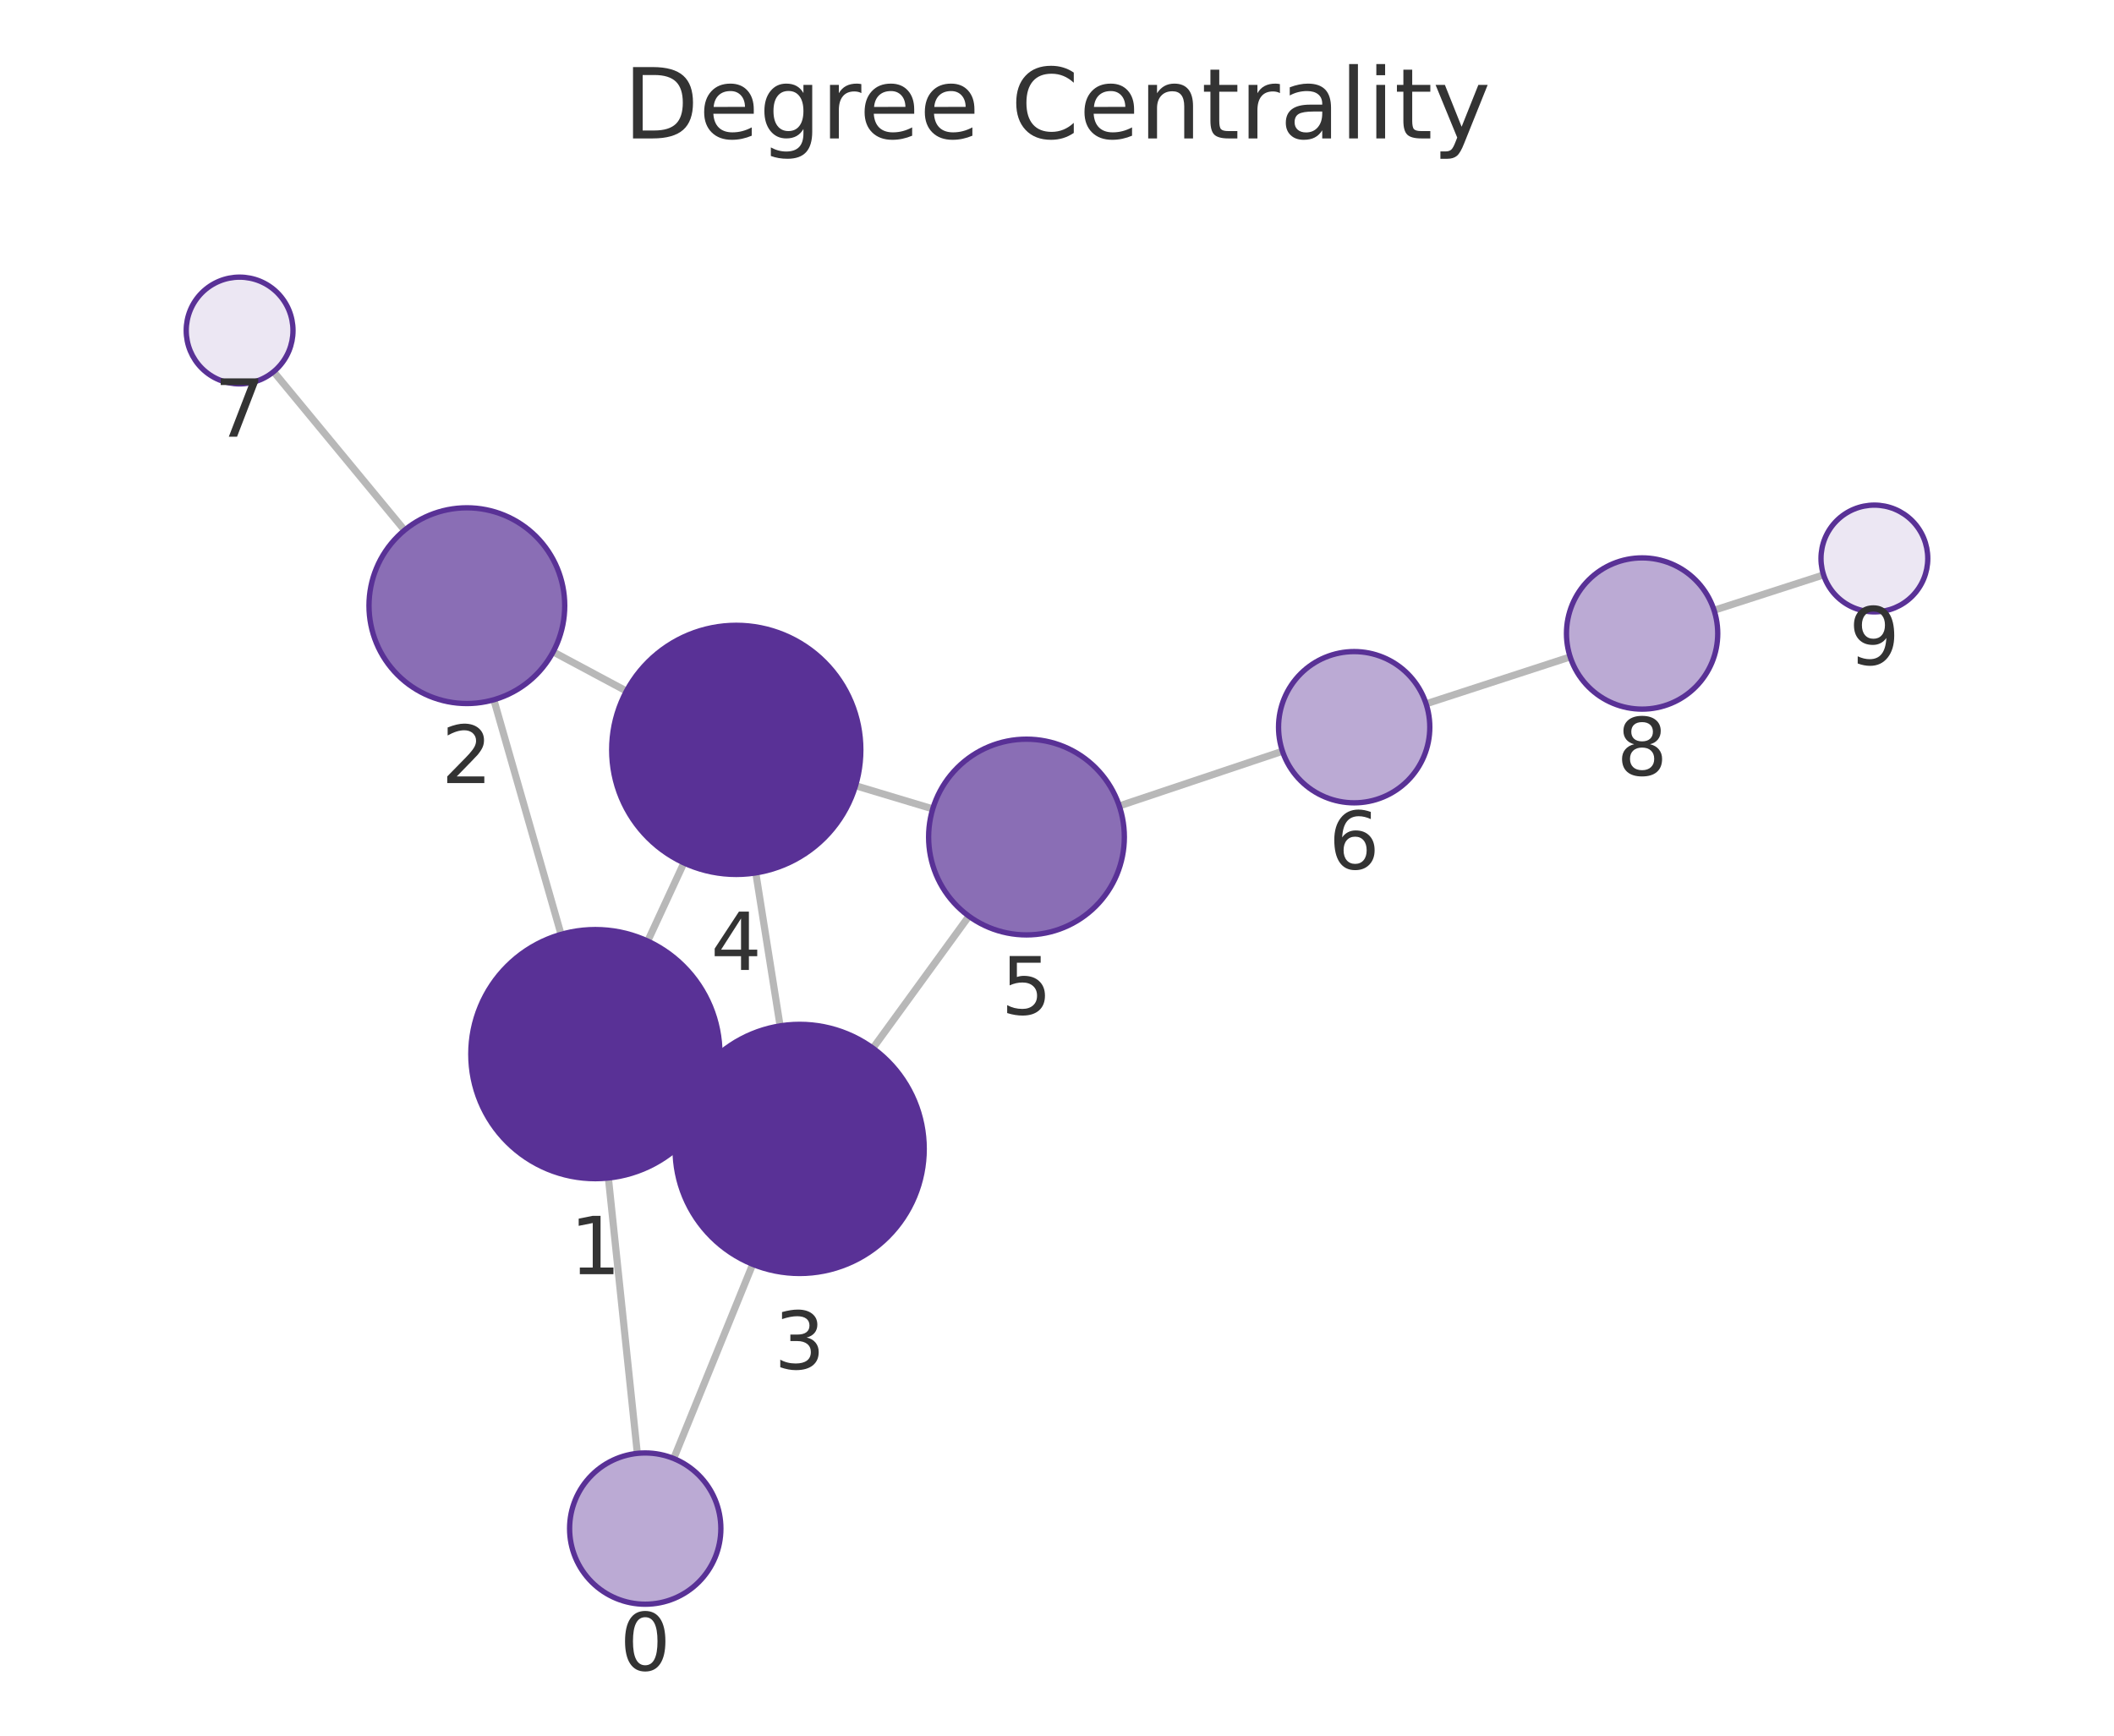
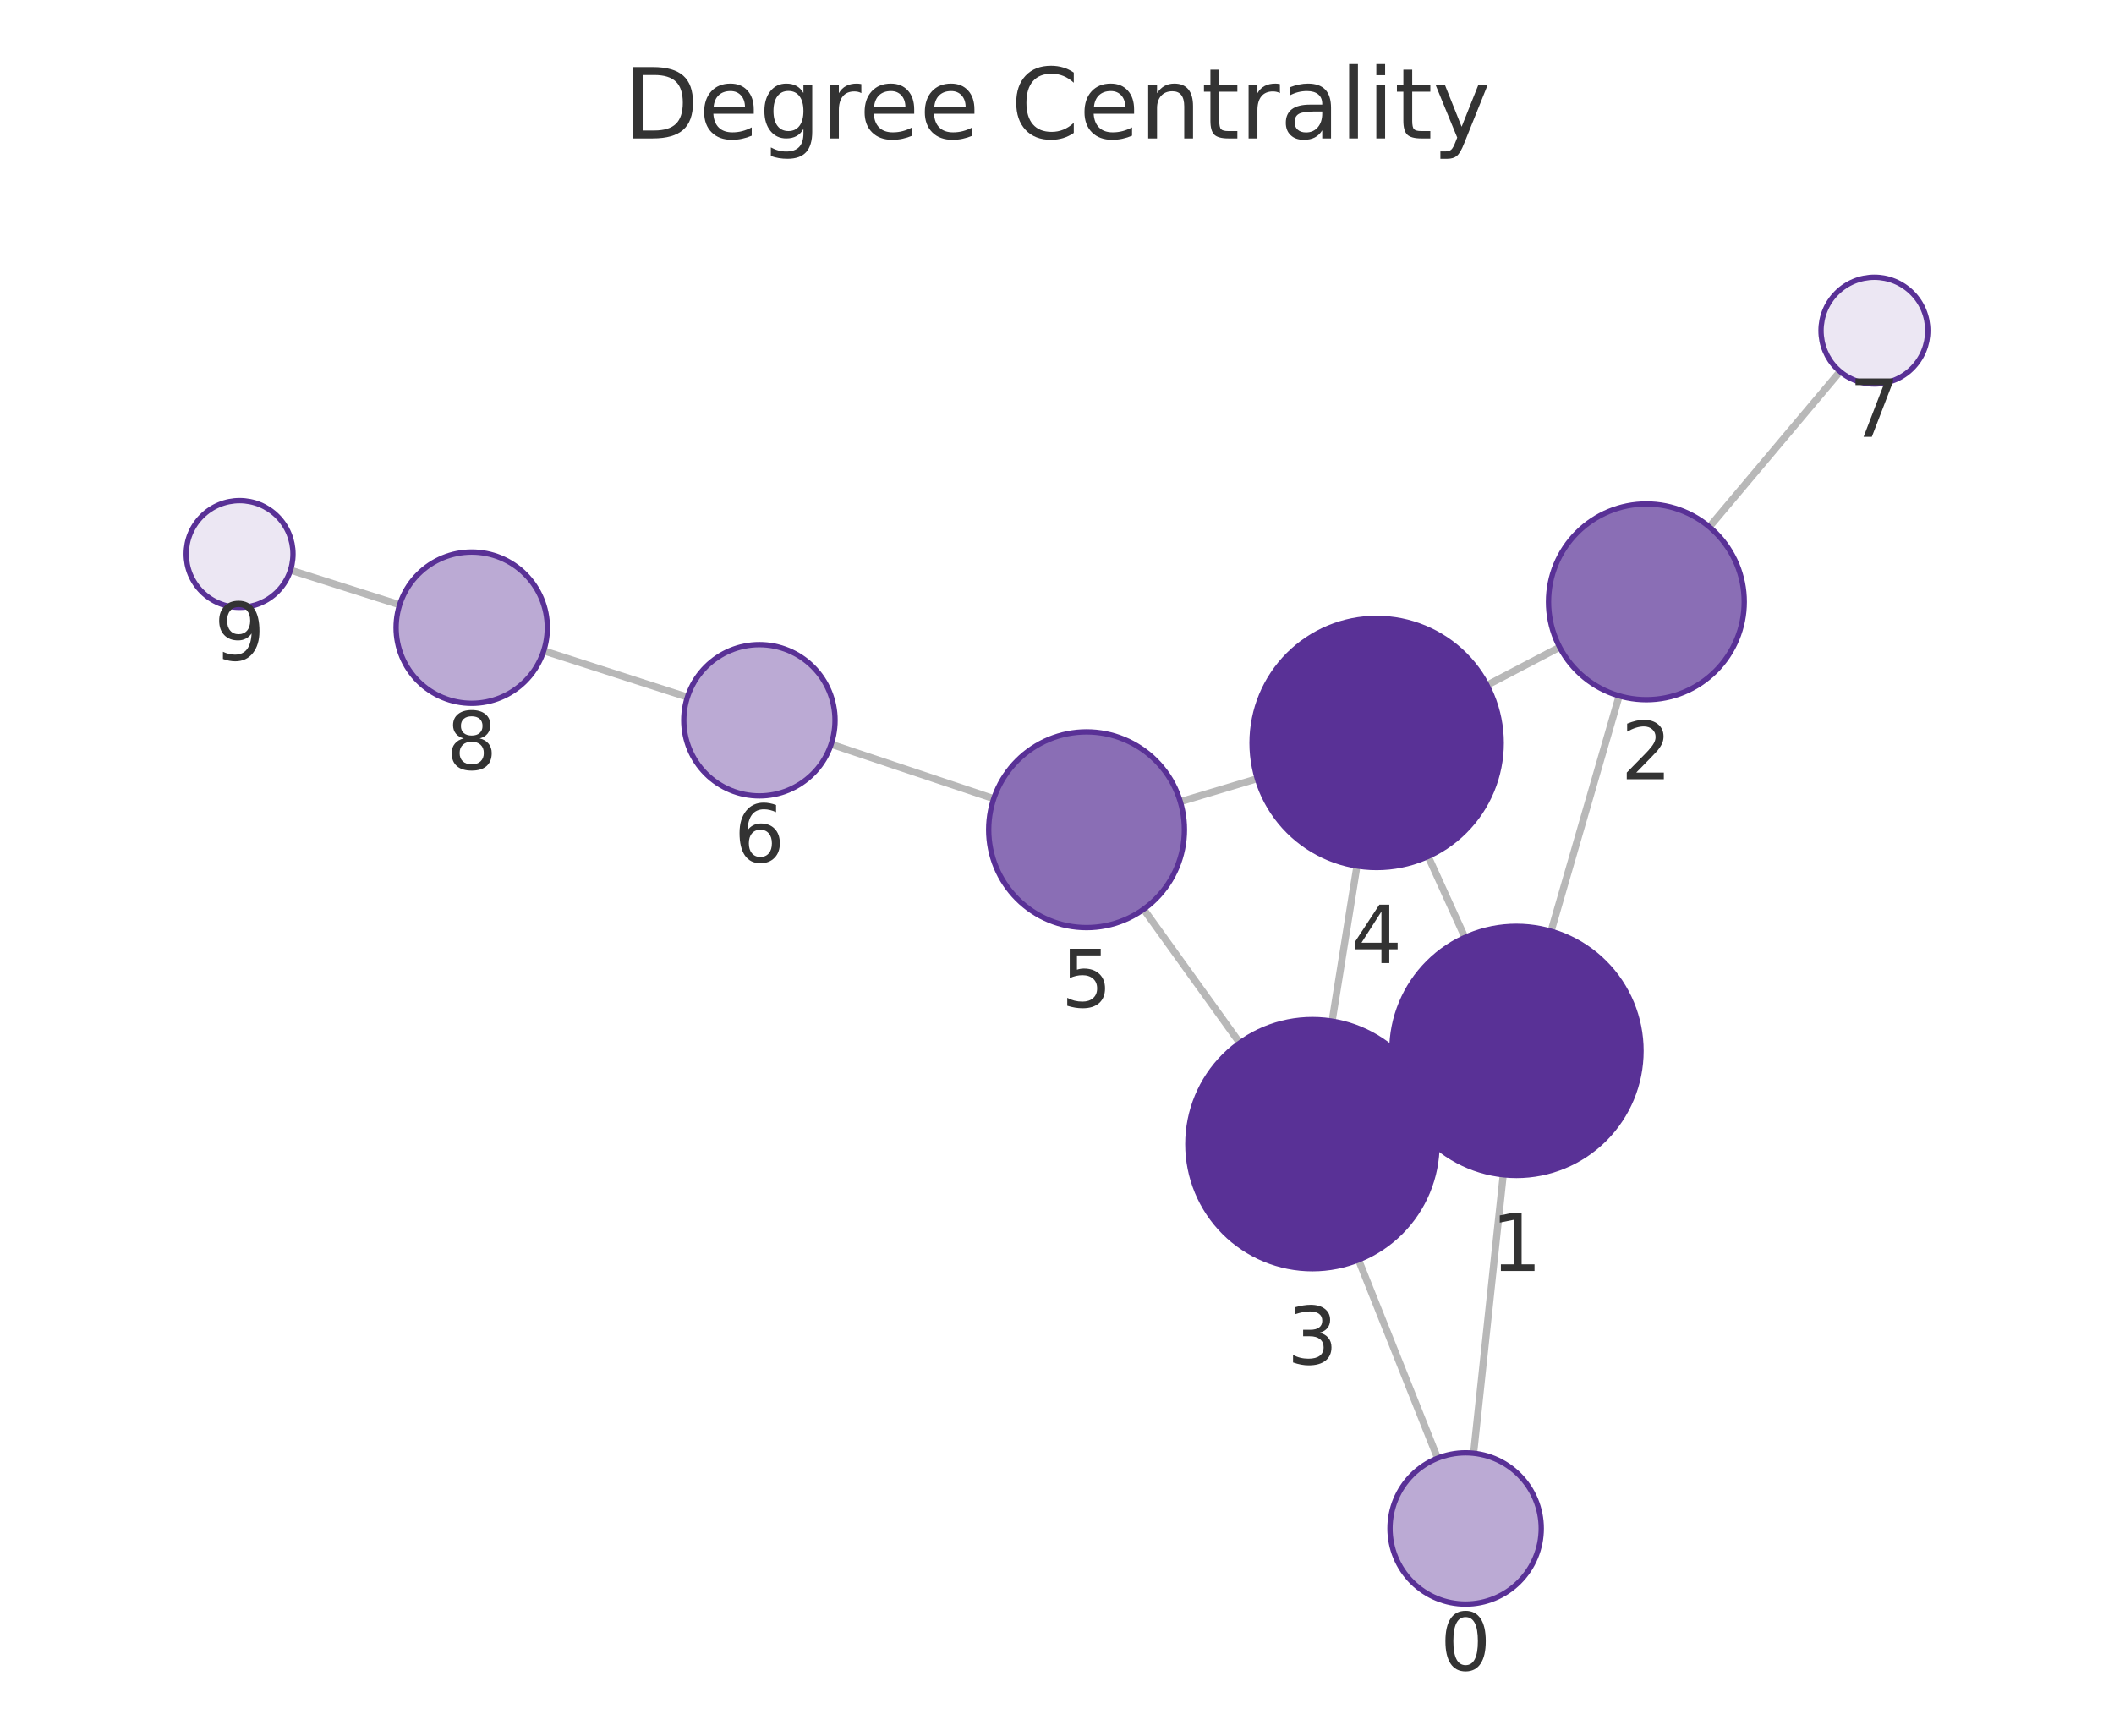
<svg xmlns="http://www.w3.org/2000/svg" xmlns:xlink="http://www.w3.org/1999/xlink" width="237.6pt" height="195.078pt" viewBox="0 0 237.6 195.078" version="1.1">
  <defs>
    <style type="text/css">*{stroke-linejoin: round; stroke-linecap: butt}</style>
  </defs>
  <g id="figure_1">
    <g id="patch_1">
      <path d="M 0 195.078  L 237.6 195.078  L 237.6 0  L 0 0  L 0 195.078  z " style="fill: none" />
    </g>
    <g id="axes_1">
      <g id="patch_2">
        <path d="M 7.2 187.878  L 230.4 187.878  L 230.4 21.558  L 7.2 21.558  L 7.2 187.878  z " style="fill: none" />
      </g>
      <g id="EdgeCollection_1">
-         <path d="M 71.632 163.352  L 68.38 132.4  " clip-path="url(#p86a2d2625d)" style="fill: #b8b8b8; stroke: #b8b8b8; stroke-width: 0.8" />
-         <path d="M 75.722 163.931  L 84.601 142.1  " clip-path="url(#p86a2d2625d)" style="fill: #b8b8b8; stroke: #b8b8b8; stroke-width: 0.8" />
-         <path d="M 63.06 105.018  L 55.503 78.648  " clip-path="url(#p86a2d2625d)" style="fill: #b8b8b8; stroke: #b8b8b8; stroke-width: 0.8" />
-         <path d="M 79.616 124.37  L 77.176 123.238  " clip-path="url(#p86a2d2625d)" style="fill: #b8b8b8; stroke: #b8b8b8; stroke-width: 0.8" />
-         <path d="M 72.799 105.772  L 76.867 96.986  " clip-path="url(#p86a2d2625d)" style="fill: #b8b8b8; stroke: #b8b8b8; stroke-width: 0.8" />
-         <path d="M 62.17 73.265  L 70.407 77.674  " clip-path="url(#p86a2d2625d)" style="fill: #b8b8b8; stroke: #b8b8b8; stroke-width: 0.8" />
-         <path d="M 45.467 59.592  L 30.752 41.775  " clip-path="url(#p86a2d2625d)" style="fill: #b8b8b8; stroke: #b8b8b8; stroke-width: 0.8" />
-         <path d="M 87.678 115.305  L 84.946 98.108  " clip-path="url(#p86a2d2625d)" style="fill: #b8b8b8; stroke: #b8b8b8; stroke-width: 0.8" />
-         <path d="M 98.11 117.809  L 108.899 102.975  " clip-path="url(#p86a2d2625d)" style="fill: #b8b8b8; stroke: #b8b8b8; stroke-width: 0.8" />
-         <path d="M 96.158 88.309  L 104.835 90.915  " clip-path="url(#p86a2d2625d)" style="fill: #b8b8b8; stroke: #b8b8b8; stroke-width: 0.8" />
-         <path d="M 125.799 90.583  L 144.141 84.435  " clip-path="url(#p86a2d2625d)" style="fill: #b8b8b8; stroke: #b8b8b8; stroke-width: 0.8" />
-         <path d="M 160.283 79.104  L 176.479 73.833  " clip-path="url(#p86a2d2625d)" style="fill: #b8b8b8; stroke: #b8b8b8; stroke-width: 0.8" />
-         <path d="M 192.651 68.59  L 204.959 64.615  " clip-path="url(#p86a2d2625d)" style="fill: #b8b8b8; stroke: #b8b8b8; stroke-width: 0.8" />
+         <path d="M 165.625 163.338  L 168.956 132.035  " clip-path="url(#pd2acac6a96)" style="fill: #b8b8b8; stroke: #b8b8b8; stroke-width: 0.8" />
+         <path d="M 161.578 163.895  L 152.692 141.6  " clip-path="url(#pd2acac6a96)" style="fill: #b8b8b8; stroke: #b8b8b8; stroke-width: 0.8" />
+         <path d="M 174.329 104.666  L 181.985 78.209  " clip-path="url(#pd2acac6a96)" style="fill: #b8b8b8; stroke: #b8b8b8; stroke-width: 0.8" />
+         <path d="M 157.704 123.934  L 160.241 122.775  " clip-path="url(#pd2acac6a96)" style="fill: #b8b8b8; stroke: #b8b8b8; stroke-width: 0.8" />
+         <path d="M 164.65 105.366  L 160.513 96.253  " clip-path="url(#pd2acac6a96)" style="fill: #b8b8b8; stroke: #b8b8b8; stroke-width: 0.8" />
+         <path d="M 175.296 72.742  L 167.13 77.014  " clip-path="url(#pd2acac6a96)" style="fill: #b8b8b8; stroke: #b8b8b8; stroke-width: 0.8" />
+         <path d="M 192.121 59.223  L 206.809 41.752  " clip-path="url(#pd2acac6a96)" style="fill: #b8b8b8; stroke: #b8b8b8; stroke-width: 0.8" />
+         <path d="M 149.721 114.771  L 152.513 97.329  " clip-path="url(#pd2acac6a96)" style="fill: #b8b8b8; stroke: #b8b8b8; stroke-width: 0.8" />
+         <path d="M 139.34 117.225  L 128.54 102.191  " clip-path="url(#pd2acac6a96)" style="fill: #b8b8b8; stroke: #b8b8b8; stroke-width: 0.8" />
+         <path d="M 141.313 87.517  L 132.66 90.105  " clip-path="url(#pd2acac6a96)" style="fill: #b8b8b8; stroke: #b8b8b8; stroke-width: 0.8" />
+         <path d="M 111.69 89.767  L 93.414 83.652  " clip-path="url(#pd2acac6a96)" style="fill: #b8b8b8; stroke: #b8b8b8; stroke-width: 0.8" />
+         <path d="M 77.262 78.351  L 61.11 73.152  " clip-path="url(#pd2acac6a96)" style="fill: #b8b8b8; stroke: #b8b8b8; stroke-width: 0.8" />
+         <path d="M 44.917 67.975  L 32.649 64.079  " clip-path="url(#pd2acac6a96)" style="fill: #b8b8b8; stroke: #b8b8b8; stroke-width: 0.8" />
      </g>
      <g id="VertexCollection_1">
-         <path d="M 72.52 180.305  C 74.775 180.305 76.937 179.409 78.531 177.815  C 80.125 176.221 81.02 174.059 81.02 171.805  C 81.02 169.551 80.125 167.389 78.531 165.795  C 76.937 164.201 74.775 163.305 72.52 163.305  C 70.266 163.305 68.104 164.201 66.51 165.795  C 64.916 167.389 64.02 169.551 64.02 171.805  C 64.02 174.059 64.916 176.221 66.51 177.815  C 68.104 179.409 70.266 180.305 72.52 180.305  z " clip-path="url(#p86a2d2625d)" style="fill: #bbaad4; stroke: #593196; stroke-width: 0.6" />
-         <path d="M 66.916 132.477  C 70.629 132.477 74.191 131.001 76.816 128.376  C 79.441 125.751 80.916 122.189 80.916 118.477  C 80.916 114.764 79.441 111.202 76.816 108.577  C 74.191 105.952 70.629 104.477 66.916 104.477  C 63.204 104.477 59.642 105.952 57.017 108.577  C 54.392 111.202 52.916 114.764 52.916 118.477  C 52.916 122.189 54.392 125.751 57.017 128.376  C 59.642 131.001 63.204 132.477 66.916 132.477  z " clip-path="url(#p86a2d2625d)" style="fill: #593196; stroke: #593196; stroke-width: 0.6" />
-         <path d="M 52.472 79.074  C 55.39 79.074 58.188 77.915 60.25 75.852  C 62.313 73.789 63.472 70.991 63.472 68.074  C 63.472 65.156 62.313 62.358 60.25 60.295  C 58.188 58.233 55.39 57.074 52.472 57.074  C 49.555 57.074 46.757 58.233 44.694 60.295  C 42.631 62.358 41.472 65.156 41.472 68.074  C 41.472 70.991 42.631 73.789 44.694 75.852  C 46.757 77.915 49.555 79.074 52.472 79.074  z " clip-path="url(#p86a2d2625d)" style="fill: #8a6eb5; stroke: #593196; stroke-width: 0.6" />
-         <path d="M 89.875 143.131  C 93.588 143.131 97.149 141.656 99.775 139.031  C 102.4 136.405 103.875 132.844 103.875 129.131  C 103.875 125.418 102.4 121.857 99.775 119.232  C 97.149 116.606 93.588 115.131 89.875 115.131  C 86.162 115.131 82.601 116.606 79.976 119.232  C 77.35 121.857 75.875 125.418 75.875 129.131  C 75.875 132.844 77.35 136.405 79.976 139.031  C 82.601 141.656 86.162 143.131 89.875 143.131  z " clip-path="url(#p86a2d2625d)" style="fill: #593196; stroke: #593196; stroke-width: 0.6" />
-         <path d="M 82.75 98.281  C 86.462 98.281 90.024 96.806 92.649 94.181  C 95.274 91.556 96.75 87.994 96.75 84.281  C 96.75 80.569 95.274 77.007 92.649 74.382  C 90.024 71.757 86.462 70.281 82.75 70.281  C 79.037 70.281 75.475 71.757 72.85 74.382  C 70.225 77.007 68.75 80.569 68.75 84.281  C 68.75 87.994 70.225 91.556 72.85 94.181  C 75.475 96.806 79.037 98.281 82.75 98.281  z " clip-path="url(#p86a2d2625d)" style="fill: #593196; stroke: #593196; stroke-width: 0.6" />
-         <path d="M 115.37 105.079  C 118.287 105.079 121.085 103.92 123.148 101.857  C 125.211 99.795 126.37 96.996 126.37 94.079  C 126.37 91.162 125.211 88.364 123.148 86.301  C 121.085 84.238 118.287 83.079 115.37 83.079  C 112.453 83.079 109.654 84.238 107.592 86.301  C 105.529 88.364 104.37 91.162 104.37 94.079  C 104.37 96.996 105.529 99.795 107.592 101.857  C 109.654 103.92 112.453 105.079 115.37 105.079  z " clip-path="url(#p86a2d2625d)" style="fill: #8a6eb5; stroke: #593196; stroke-width: 0.6" />
-         <path d="M 152.2 90.234  C 154.455 90.234 156.617 89.338 158.211 87.744  C 159.805 86.15 160.7 83.988 160.7 81.734  C 160.7 79.48 159.805 77.318 158.211 75.724  C 156.617 74.13 154.455 73.234 152.2 73.234  C 149.946 73.234 147.784 74.13 146.19 75.724  C 144.596 77.318 143.7 79.48 143.7 81.734  C 143.7 83.988 144.596 86.15 146.19 87.744  C 147.784 89.338 149.946 90.234 152.2 90.234  z " clip-path="url(#p86a2d2625d)" style="fill: #bbaad4; stroke: #593196; stroke-width: 0.6" />
-         <path d="M 26.931 43.149  C 28.522 43.149 30.048 42.517 31.174 41.392  C 32.299 40.267 32.931 38.74 32.931 37.149  C 32.931 35.558 32.299 34.032 31.174 32.906  C 30.048 31.781 28.522 31.149 26.931 31.149  C 25.34 31.149 23.814 31.781 22.688 32.906  C 21.563 34.032 20.931 35.558 20.931 37.149  C 20.931 38.74 21.563 40.267 22.688 41.392  C 23.814 42.517 25.34 43.149 26.931 43.149  z " clip-path="url(#p86a2d2625d)" style="fill: #ece7f3; stroke: #593196; stroke-width: 0.6" />
-         <path d="M 184.562 79.703  C 186.816 79.703 188.978 78.807 190.572 77.213  C 192.166 75.619 193.062 73.457 193.062 71.203  C 193.062 68.948 192.166 66.786 190.572 65.192  C 188.978 63.598 186.816 62.703 184.562 62.703  C 182.308 62.703 180.145 63.598 178.551 65.192  C 176.957 66.786 176.062 68.948 176.062 71.203  C 176.062 73.457 176.957 75.619 178.551 77.213  C 180.145 78.807 182.308 79.703 184.562 79.703  z " clip-path="url(#p86a2d2625d)" style="fill: #bbaad4; stroke: #593196; stroke-width: 0.6" />
-         <path d="M 210.669 68.772  C 212.26 68.772 213.786 68.139 214.912 67.014  C 216.037 65.889 216.669 64.363 216.669 62.772  C 216.669 61.18 216.037 59.654 214.912 58.529  C 213.786 57.404 212.26 56.772 210.669 56.772  C 209.078 56.772 207.552 57.404 206.426 58.529  C 205.301 59.654 204.669 61.18 204.669 62.772  C 204.669 64.363 205.301 65.889 206.426 67.014  C 207.552 68.139 209.078 68.772 210.669 68.772  z " clip-path="url(#p86a2d2625d)" style="fill: #ece7f3; stroke: #593196; stroke-width: 0.6" />
+         <path d="M 164.726 180.291  C 166.98 180.291 169.142 179.395 170.736 177.801  C 172.33 176.207 173.226 174.045 173.226 171.791  C 173.226 169.536 172.33 167.374 170.736 165.78  C 169.142 164.186 166.98 163.291 164.726 163.291  C 162.471 163.291 160.309 164.186 158.715 165.78  C 157.121 167.374 156.226 169.536 156.226 171.791  C 156.226 174.045 157.121 176.207 158.715 177.801  C 160.309 179.395 162.471 180.291 164.726 180.291  z " clip-path="url(#pd2acac6a96)" style="fill: #bbaad4; stroke: #593196; stroke-width: 0.6" />
+         <path d="M 170.437 132.114  C 174.15 132.114 177.711 130.639 180.337 128.013  C 182.962 125.388 184.437 121.827 184.437 118.114  C 184.437 114.401 182.962 110.84 180.337 108.214  C 177.711 105.589 174.15 104.114 170.437 104.114  C 166.724 104.114 163.163 105.589 160.538 108.214  C 157.912 110.84 156.437 114.401 156.437 118.114  C 156.437 121.827 157.912 125.388 160.538 128.013  C 163.163 130.639 166.724 132.114 170.437 132.114  z " clip-path="url(#pd2acac6a96)" style="fill: #593196; stroke: #593196; stroke-width: 0.6" />
+         <path d="M 185.042 78.642  C 187.959 78.642 190.757 77.483 192.82 75.421  C 194.883 73.358 196.042 70.56 196.042 67.642  C 196.042 64.725 194.883 61.927 192.82 59.864  C 190.757 57.801 187.959 56.642 185.042 56.642  C 182.125 56.642 179.327 57.801 177.264 59.864  C 175.201 61.927 174.042 64.725 174.042 67.642  C 174.042 70.56 175.201 73.358 177.264 75.421  C 179.327 77.483 182.125 78.642 185.042 78.642  z " clip-path="url(#pd2acac6a96)" style="fill: #8a6eb5; stroke: #593196; stroke-width: 0.6" />
+         <path d="M 147.508 142.595  C 151.221 142.595 154.782 141.12 157.407 138.495  C 160.033 135.869 161.508 132.308 161.508 128.595  C 161.508 124.882 160.033 121.321 157.407 118.696  C 154.782 116.07 151.221 114.595 147.508 114.595  C 143.795 114.595 140.234 116.07 137.608 118.696  C 134.983 121.321 133.508 124.882 133.508 128.595  C 133.508 132.308 134.983 135.869 137.608 138.495  C 140.234 141.12 143.795 142.595 147.508 142.595  z " clip-path="url(#pd2acac6a96)" style="fill: #593196; stroke: #593196; stroke-width: 0.6" />
+         <path d="M 154.725 97.505  C 158.438 97.505 161.999 96.03 164.625 93.404  C 167.25 90.779 168.725 87.218 168.725 83.505  C 168.725 79.792 167.25 76.231 164.625 73.605  C 161.999 70.98 158.438 69.505 154.725 69.505  C 151.013 69.505 147.451 70.98 144.826 73.605  C 142.2 76.231 140.725 79.792 140.725 83.505  C 140.725 87.218 142.2 90.779 144.826 93.404  C 147.451 96.03 151.013 97.505 154.725 97.505  z " clip-path="url(#pd2acac6a96)" style="fill: #593196; stroke: #593196; stroke-width: 0.6" />
+         <path d="M 122.122 104.258  C 125.039 104.258 127.837 103.099 129.9 101.036  C 131.963 98.973 133.122 96.175 133.122 93.258  C 133.122 90.34 131.963 87.542 129.9 85.479  C 127.837 83.417 125.039 82.258 122.122 82.258  C 119.205 82.258 116.406 83.417 114.344 85.479  C 112.281 87.542 111.122 90.34 111.122 93.258  C 111.122 96.175 112.281 98.973 114.344 101.036  C 116.406 103.099 119.205 104.258 122.122 104.258  z " clip-path="url(#pd2acac6a96)" style="fill: #8a6eb5; stroke: #593196; stroke-width: 0.6" />
+         <path d="M 85.353 89.455  C 87.608 89.455 89.77 88.559 91.364 86.965  C 92.958 85.371 93.853 83.209 93.853 80.955  C 93.853 78.701 92.958 76.539 91.364 74.945  C 89.77 73.351 87.608 72.455 85.353 72.455  C 83.099 72.455 80.937 73.351 79.343 74.945  C 77.749 76.539 76.853 78.701 76.853 80.955  C 76.853 83.209 77.749 85.371 79.343 86.965  C 80.937 88.559 83.099 89.455 85.353 89.455  z " clip-path="url(#pd2acac6a96)" style="fill: #bbaad4; stroke: #593196; stroke-width: 0.6" />
+         <path d="M 210.67 43.159  C 212.261 43.159 213.787 42.527 214.913 41.402  C 216.038 40.277 216.67 38.75 216.67 37.159  C 216.67 35.568 216.038 34.042 214.913 32.917  C 213.787 31.791 212.261 31.159 210.67 31.159  C 209.079 31.159 207.552 31.791 206.427 32.917  C 205.302 34.042 204.67 35.568 204.67 37.159  C 204.67 38.75 205.302 40.277 206.427 41.402  C 207.552 42.527 209.079 43.159 210.67 43.159  z " clip-path="url(#pd2acac6a96)" style="fill: #ece7f3; stroke: #593196; stroke-width: 0.6" />
+         <path d="M 53.018 79.048  C 55.273 79.048 57.435 78.152 59.029 76.558  C 60.623 74.964 61.518 72.802 61.518 70.548  C 61.518 68.294 60.623 66.131 59.029 64.537  C 57.435 62.943 55.273 62.048 53.018 62.048  C 50.764 62.048 48.602 62.943 47.008 64.537  C 45.414 66.131 44.518 68.294 44.518 70.548  C 44.518 72.802 45.414 74.964 47.008 76.558  C 48.602 78.152 50.764 79.048 53.018 79.048  z " clip-path="url(#pd2acac6a96)" style="fill: #bbaad4; stroke: #593196; stroke-width: 0.6" />
+         <path d="M 26.93 68.264  C 28.521 68.264 30.048 67.631 31.173 66.506  C 32.298 65.381 32.93 63.855 32.93 62.264  C 32.93 60.672 32.298 59.146 31.173 58.021  C 30.048 56.896 28.521 56.264 26.93 56.264  C 25.339 56.264 23.813 56.896 22.687 58.021  C 21.562 59.146 20.93 60.672 20.93 62.264  C 20.93 63.855 21.562 65.381 22.687 66.506  C 23.813 67.631 25.339 68.264 26.93 68.264  z " clip-path="url(#pd2acac6a96)" style="fill: #ece7f3; stroke: #593196; stroke-width: 0.6" />
      </g>
      <g id="text_1">
-         <g clip-path="url(#p86a2d2625d)">
-           <g style="fill: #333333" transform="translate(69.65721 187.7429) scale(0.09 -0.09)">
+         <g clip-path="url(#pd2acac6a96)">
+           <g style="fill: #333333" transform="translate(161.8624 187.7284) scale(0.09 -0.09)">
            <defs>
              <path id="DejaVuSans-13" d="M 2034 4250  Q 1547 4250 1301 3770  Q 1056 3291 1056 2328  Q 1056 1369 1301 889  Q 1547 409 2034 409  Q 2525 409 2770 889  Q 3016 1369 3016 2328  Q 3016 3291 2770 3770  Q 2525 4250 2034 4250  z M 2034 4750  Q 2819 4750 3233 4129  Q 3647 3509 3647 2328  Q 3647 1150 3233 529  Q 2819 -91 2034 -91  Q 1250 -91 836 529  Q 422 1150 422 2328  Q 422 3509 836 4129  Q 1250 4750 2034 4750  z " transform="scale(0.015625)" />
            </defs>
            <use xlink:href="#DejaVuSans-13" />
          </g>
        </g>
      </g>
      <g id="text_2">
-         <g clip-path="url(#p86a2d2625d)">
-           <g style="fill: #333333" transform="translate(64.05331 143.2144) scale(0.09 -0.09)">
+         <g clip-path="url(#pd2acac6a96)">
+           <g style="fill: #333333" transform="translate(167.5742 142.8519) scale(0.09 -0.09)">
            <defs>
              <path id="DejaVuSans-14" d="M 794 531  L 1825 531  L 1825 4091  L 703 3866  L 703 4441  L 1819 4666  L 2450 4666  L 2450 531  L 3481 531  L 3481 0  L 794 0  L 794 531  z " transform="scale(0.015625)" />
            </defs>
            <use xlink:href="#DejaVuSans-14" />
          </g>
        </g>
      </g>
      <g id="text_3">
-         <g clip-path="url(#p86a2d2625d)">
-           <g style="fill: #333333" transform="translate(49.60918 88.01153) scale(0.09 -0.09)">
+         <g clip-path="url(#pd2acac6a96)">
+           <g style="fill: #333333" transform="translate(182.179 87.58028) scale(0.09 -0.09)">
            <defs>
              <path id="DejaVuSans-15" d="M 1228 531  L 3431 531  L 3431 0  L 469 0  L 469 531  Q 828 903 1448 1529  Q 2069 2156 2228 2338  Q 2531 2678 2651 2914  Q 2772 3150 2772 3378  Q 2772 3750 2511 3984  Q 2250 4219 1831 4219  Q 1534 4219 1204 4116  Q 875 4013 500 3803  L 500 4441  Q 881 4594 1212 4672  Q 1544 4750 1819 4750  Q 2544 4750 2975 4387  Q 3406 4025 3406 3419  Q 3406 3131 3298 2873  Q 3191 2616 2906 2266  Q 2828 2175 2409 1742  Q 1991 1309 1228 531  z " transform="scale(0.015625)" />
            </defs>
            <use xlink:href="#DejaVuSans-15" />
          </g>
        </g>
      </g>
      <g id="text_4">
-         <g clip-path="url(#p86a2d2625d)">
-           <g style="fill: #333333" transform="translate(87.01193 153.8691) scale(0.09 -0.09)">
+         <g clip-path="url(#pd2acac6a96)">
+           <g style="fill: #333333" transform="translate(144.6449 153.333) scale(0.09 -0.09)">
            <defs>
              <path id="DejaVuSans-16" d="M 2597 2516  Q 3050 2419 3304 2112  Q 3559 1806 3559 1356  Q 3559 666 3084 287  Q 2609 -91 1734 -91  Q 1441 -91 1130 -33  Q 819 25 488 141  L 488 750  Q 750 597 1062 519  Q 1375 441 1716 441  Q 2309 441 2620 675  Q 2931 909 2931 1356  Q 2931 1769 2642 2001  Q 2353 2234 1838 2234  L 1294 2234  L 1294 2753  L 1863 2753  Q 2328 2753 2575 2939  Q 2822 3125 2822 3475  Q 2822 3834 2567 4026  Q 2313 4219 1838 4219  Q 1578 4219 1281 4162  Q 984 4106 628 3988  L 628 4550  Q 988 4650 1302 4700  Q 1616 4750 1894 4750  Q 2613 4750 3031 4423  Q 3450 4097 3450 3541  Q 3450 3153 3228 2886  Q 3006 2619 2597 2516  z " transform="scale(0.015625)" />
            </defs>
            <use xlink:href="#DejaVuSans-16" />
          </g>
        </g>
      </g>
      <g id="text_5">
-         <g clip-path="url(#p86a2d2625d)">
-           <g style="fill: #333333" transform="translate(79.88645 109.0194) scale(0.09 -0.09)">
+         <g clip-path="url(#pd2acac6a96)">
+           <g style="fill: #333333" transform="translate(151.8622 108.2427) scale(0.09 -0.09)">
            <defs>
              <path id="DejaVuSans-17" d="M 2419 4116  L 825 1625  L 2419 1625  L 2419 4116  z M 2253 4666  L 3047 4666  L 3047 1625  L 3713 1625  L 3713 1100  L 3047 1100  L 3047 0  L 2419 0  L 2419 1100  L 313 1100  L 313 1709  L 2253 4666  z " transform="scale(0.015625)" />
            </defs>
            <use xlink:href="#DejaVuSans-17" />
          </g>
        </g>
      </g>
      <g id="text_6">
-         <g clip-path="url(#p86a2d2625d)">
-           <g style="fill: #333333" transform="translate(112.5066 114.017) scale(0.09 -0.09)">
+         <g clip-path="url(#pd2acac6a96)">
+           <g style="fill: #333333" transform="translate(119.2587 113.1955) scale(0.09 -0.09)">
            <defs>
              <path id="DejaVuSans-18" d="M 691 4666  L 3169 4666  L 3169 4134  L 1269 4134  L 1269 2991  Q 1406 3038 1543 3061  Q 1681 3084 1819 3084  Q 2600 3084 3056 2656  Q 3513 2228 3513 1497  Q 3513 744 3044 326  Q 2575 -91 1722 -91  Q 1428 -91 1123 -41  Q 819 9 494 109  L 494 744  Q 775 591 1075 516  Q 1375 441 1709 441  Q 2250 441 2565 725  Q 2881 1009 2881 1497  Q 2881 1984 2565 2268  Q 2250 2553 1709 2553  Q 1456 2553 1204 2497  Q 953 2441 691 2322  L 691 4666  z " transform="scale(0.015625)" />
            </defs>
            <use xlink:href="#DejaVuSans-18" />
          </g>
        </g>
      </g>
      <g id="text_7">
-         <g clip-path="url(#p86a2d2625d)">
-           <g style="fill: #333333" transform="translate(149.3372 97.67188) scale(0.09 -0.09)">
+         <g clip-path="url(#pd2acac6a96)">
+           <g style="fill: #333333" transform="translate(82.49024 96.89286) scale(0.09 -0.09)">
            <defs>
              <path id="DejaVuSans-19" d="M 2113 2584  Q 1688 2584 1439 2293  Q 1191 2003 1191 1497  Q 1191 994 1439 701  Q 1688 409 2113 409  Q 2538 409 2786 701  Q 3034 994 3034 1497  Q 3034 2003 2786 2293  Q 2538 2584 2113 2584  z M 3366 4563  L 3366 3988  Q 3128 4100 2886 4159  Q 2644 4219 2406 4219  Q 1781 4219 1451 3797  Q 1122 3375 1075 2522  Q 1259 2794 1537 2939  Q 1816 3084 2150 3084  Q 2853 3084 3261 2657  Q 3669 2231 3669 1497  Q 3669 778 3244 343  Q 2819 -91 2113 -91  Q 1303 -91 875 529  Q 447 1150 447 2328  Q 447 3434 972 4092  Q 1497 4750 2381 4750  Q 2619 4750 2861 4703  Q 3103 4656 3366 4563  z " transform="scale(0.015625)" />
            </defs>
            <use xlink:href="#DejaVuSans-19" />
          </g>
        </g>
      </g>
      <g id="text_8">
-         <g clip-path="url(#p86a2d2625d)">
-           <g style="fill: #333333" transform="translate(24.06789 49.08691) scale(0.09 -0.09)">
+         <g clip-path="url(#pd2acac6a96)">
+           <g style="fill: #333333" transform="translate(207.8068 49.09717) scale(0.09 -0.09)">
            <defs>
              <path id="DejaVuSans-1a" d="M 525 4666  L 3525 4666  L 3525 4397  L 1831 0  L 1172 0  L 2766 4134  L 525 4134  L 525 4666  z " transform="scale(0.015625)" />
            </defs>
            <use xlink:href="#DejaVuSans-1a" />
          </g>
        </g>
      </g>
      <g id="text_9">
-         <g clip-path="url(#p86a2d2625d)">
-           <g style="fill: #333333" transform="translate(181.6987 87.14047) scale(0.09 -0.09)">
+         <g clip-path="url(#pd2acac6a96)">
+           <g style="fill: #333333" transform="translate(50.1553 86.48563) scale(0.09 -0.09)">
            <defs>
              <path id="DejaVuSans-1b" d="M 2034 2216  Q 1584 2216 1326 1975  Q 1069 1734 1069 1313  Q 1069 891 1326 650  Q 1584 409 2034 409  Q 2484 409 2743 651  Q 3003 894 3003 1313  Q 3003 1734 2745 1975  Q 2488 2216 2034 2216  z M 1403 2484  Q 997 2584 770 2862  Q 544 3141 544 3541  Q 544 4100 942 4425  Q 1341 4750 2034 4750  Q 2731 4750 3128 4425  Q 3525 4100 3525 3541  Q 3525 3141 3298 2862  Q 3072 2584 2669 2484  Q 3125 2378 3379 2068  Q 3634 1759 3634 1313  Q 3634 634 3220 271  Q 2806 -91 2034 -91  Q 1263 -91 848 271  Q 434 634 434 1313  Q 434 1759 690 2068  Q 947 2378 1403 2484  z M 1172 3481  Q 1172 3119 1398 2916  Q 1625 2713 2034 2713  Q 2441 2713 2670 2916  Q 2900 3119 2900 3481  Q 2900 3844 2670 4047  Q 2441 4250 2034 4250  Q 1625 4250 1398 4047  Q 1172 3844 1172 3481  z " transform="scale(0.015625)" />
            </defs>
            <use xlink:href="#DejaVuSans-1b" />
          </g>
        </g>
      </g>
      <g id="text_10">
-         <g clip-path="url(#p86a2d2625d)">
-           <g style="fill: #333333" transform="translate(207.8059 74.70944) scale(0.09 -0.09)">
+         <g clip-path="url(#pd2acac6a96)">
+           <g style="fill: #333333" transform="translate(24.06694 74.20148) scale(0.09 -0.09)">
            <defs>
              <path id="DejaVuSans-1c" d="M 703 97  L 703 672  Q 941 559 1184 500  Q 1428 441 1663 441  Q 2288 441 2617 861  Q 2947 1281 2994 2138  Q 2813 1869 2534 1725  Q 2256 1581 1919 1581  Q 1219 1581 811 2004  Q 403 2428 403 3163  Q 403 3881 828 4315  Q 1253 4750 1959 4750  Q 2769 4750 3195 4129  Q 3622 3509 3622 2328  Q 3622 1225 3098 567  Q 2575 -91 1691 -91  Q 1453 -91 1209 -44  Q 966 3 703 97  z M 1959 2075  Q 2384 2075 2632 2365  Q 2881 2656 2881 3163  Q 2881 3666 2632 3958  Q 2384 4250 1959 4250  Q 1534 4250 1286 3958  Q 1038 3666 1038 3163  Q 1038 2656 1286 2365  Q 1534 2075 1959 2075  z " transform="scale(0.015625)" />
            </defs>
            <use xlink:href="#DejaVuSans-1c" />
          </g>
        </g>
      </g>
      <g id="matplotlib.axis_1" />
      <g id="matplotlib.axis_2" />
      <g id="text_11">
        <g style="fill: #333333" transform="translate(70.06742 15.55828) scale(0.11 -0.11)">
          <defs>
            <path id="DejaVuSans-27" d="M 1259 4147  L 1259 519  L 2022 519  Q 2988 519 3436 956  Q 3884 1394 3884 2338  Q 3884 3275 3436 3711  Q 2988 4147 2022 4147  L 1259 4147  z M 628 4666  L 1925 4666  Q 3281 4666 3915 4102  Q 4550 3538 4550 2338  Q 4550 1131 3912 565  Q 3275 0 1925 0  L 628 0  L 628 4666  z " transform="scale(0.015625)" />
            <path id="DejaVuSans-48" d="M 3597 1894  L 3597 1613  L 953 1613  Q 991 1019 1311 708  Q 1631 397 2203 397  Q 2534 397 2845 478  Q 3156 559 3463 722  L 3463 178  Q 3153 47 2828 -22  Q 2503 -91 2169 -91  Q 1331 -91 842 396  Q 353 884 353 1716  Q 353 2575 817 3079  Q 1281 3584 2069 3584  Q 2775 3584 3186 3129  Q 3597 2675 3597 1894  z M 3022 2063  Q 3016 2534 2758 2815  Q 2500 3097 2075 3097  Q 1594 3097 1305 2825  Q 1016 2553 972 2059  L 3022 2063  z " transform="scale(0.015625)" />
            <path id="DejaVuSans-4a" d="M 2906 1791  Q 2906 2416 2648 2759  Q 2391 3103 1925 3103  Q 1463 3103 1205 2759  Q 947 2416 947 1791  Q 947 1169 1205 825  Q 1463 481 1925 481  Q 2391 481 2648 825  Q 2906 1169 2906 1791  z M 3481 434  Q 3481 -459 3084 -895  Q 2688 -1331 1869 -1331  Q 1566 -1331 1297 -1286  Q 1028 -1241 775 -1147  L 775 -588  Q 1028 -725 1275 -790  Q 1522 -856 1778 -856  Q 2344 -856 2625 -561  Q 2906 -266 2906 331  L 2906 616  Q 2728 306 2450 153  Q 2172 0 1784 0  Q 1141 0 747 490  Q 353 981 353 1791  Q 353 2603 747 3093  Q 1141 3584 1784 3584  Q 2172 3584 2450 3431  Q 2728 3278 2906 2969  L 2906 3500  L 3481 3500  L 3481 434  z " transform="scale(0.015625)" />
            <path id="DejaVuSans-55" d="M 2631 2963  Q 2534 3019 2420 3045  Q 2306 3072 2169 3072  Q 1681 3072 1420 2755  Q 1159 2438 1159 1844  L 1159 0  L 581 0  L 581 3500  L 1159 3500  L 1159 2956  Q 1341 3275 1631 3429  Q 1922 3584 2338 3584  Q 2397 3584 2469 3576  Q 2541 3569 2628 3553  L 2631 2963  z " transform="scale(0.015625)" />
            <path id="DejaVuSans-3" transform="scale(0.015625)" />
            <path id="DejaVuSans-26" d="M 4122 4306  L 4122 3641  Q 3803 3938 3442 4084  Q 3081 4231 2675 4231  Q 1875 4231 1450 3742  Q 1025 3253 1025 2328  Q 1025 1406 1450 917  Q 1875 428 2675 428  Q 3081 428 3442 575  Q 3803 722 4122 1019  L 4122 359  Q 3791 134 3420 21  Q 3050 -91 2638 -91  Q 1578 -91 968 557  Q 359 1206 359 2328  Q 359 3453 968 4101  Q 1578 4750 2638 4750  Q 3056 4750 3426 4639  Q 3797 4528 4122 4306  z " transform="scale(0.015625)" />
            <path id="DejaVuSans-51" d="M 3513 2113  L 3513 0  L 2938 0  L 2938 2094  Q 2938 2591 2744 2837  Q 2550 3084 2163 3084  Q 1697 3084 1428 2787  Q 1159 2491 1159 1978  L 1159 0  L 581 0  L 581 3500  L 1159 3500  L 1159 2956  Q 1366 3272 1645 3428  Q 1925 3584 2291 3584  Q 2894 3584 3203 3211  Q 3513 2838 3513 2113  z " transform="scale(0.015625)" />
            <path id="DejaVuSans-57" d="M 1172 4494  L 1172 3500  L 2356 3500  L 2356 3053  L 1172 3053  L 1172 1153  Q 1172 725 1289 603  Q 1406 481 1766 481  L 2356 481  L 2356 0  L 1766 0  Q 1100 0 847 248  Q 594 497 594 1153  L 594 3053  L 172 3053  L 172 3500  L 594 3500  L 594 4494  L 1172 4494  z " transform="scale(0.015625)" />
            <path id="DejaVuSans-44" d="M 2194 1759  Q 1497 1759 1228 1600  Q 959 1441 959 1056  Q 959 750 1161 570  Q 1363 391 1709 391  Q 2188 391 2477 730  Q 2766 1069 2766 1631  L 2766 1759  L 2194 1759  z M 3341 1997  L 3341 0  L 2766 0  L 2766 531  Q 2569 213 2275 61  Q 1981 -91 1556 -91  Q 1019 -91 701 211  Q 384 513 384 1019  Q 384 1609 779 1909  Q 1175 2209 1959 2209  L 2766 2209  L 2766 2266  Q 2766 2663 2505 2880  Q 2244 3097 1772 3097  Q 1472 3097 1187 3025  Q 903 2953 641 2809  L 641 3341  Q 956 3463 1253 3523  Q 1550 3584 1831 3584  Q 2591 3584 2966 3190  Q 3341 2797 3341 1997  z " transform="scale(0.015625)" />
            <path id="DejaVuSans-4f" d="M 603 4863  L 1178 4863  L 1178 0  L 603 0  L 603 4863  z " transform="scale(0.015625)" />
            <path id="DejaVuSans-4c" d="M 603 3500  L 1178 3500  L 1178 0  L 603 0  L 603 3500  z M 603 4863  L 1178 4863  L 1178 4134  L 603 4134  L 603 4863  z " transform="scale(0.015625)" />
            <path id="DejaVuSans-5c" d="M 2059 -325  Q 1816 -950 1584 -1140  Q 1353 -1331 966 -1331  L 506 -1331  L 506 -850  L 844 -850  Q 1081 -850 1212 -737  Q 1344 -625 1503 -206  L 1606 56  L 191 3500  L 800 3500  L 1894 763  L 2988 3500  L 3597 3500  L 2059 -325  z " transform="scale(0.015625)" />
          </defs>
          <use xlink:href="#DejaVuSans-27" />
          <use xlink:href="#DejaVuSans-48" transform="translate(77 0)" />
          <use xlink:href="#DejaVuSans-4a" transform="translate(138.5312 0)" />
          <use xlink:href="#DejaVuSans-55" transform="translate(202.0156 0)" />
          <use xlink:href="#DejaVuSans-48" transform="translate(240.9219 0)" />
          <use xlink:href="#DejaVuSans-48" transform="translate(302.4531 0)" />
          <use xlink:href="#DejaVuSans-3" transform="translate(363.9844 0)" />
          <use xlink:href="#DejaVuSans-26" transform="translate(395.7656 0)" />
          <use xlink:href="#DejaVuSans-48" transform="translate(465.5938 0)" />
          <use xlink:href="#DejaVuSans-51" transform="translate(527.125 0)" />
          <use xlink:href="#DejaVuSans-57" transform="translate(590.5 0)" />
          <use xlink:href="#DejaVuSans-55" transform="translate(629.7031 0)" />
          <use xlink:href="#DejaVuSans-44" transform="translate(670.8125 0)" />
          <use xlink:href="#DejaVuSans-4f" transform="translate(732.0938 0)" />
          <use xlink:href="#DejaVuSans-4c" transform="translate(759.875 0)" />
          <use xlink:href="#DejaVuSans-57" transform="translate(787.6562 0)" />
          <use xlink:href="#DejaVuSans-5c" transform="translate(826.8594 0)" />
        </g>
      </g>
    </g>
  </g>
  <defs>
-     <clipPath id="p86a2d2625d">
+     <clipPath id="pd2acac6a96">
      <rect x="7.2" y="21.558" width="223.2" height="166.32" />
    </clipPath>
  </defs>
</svg>
